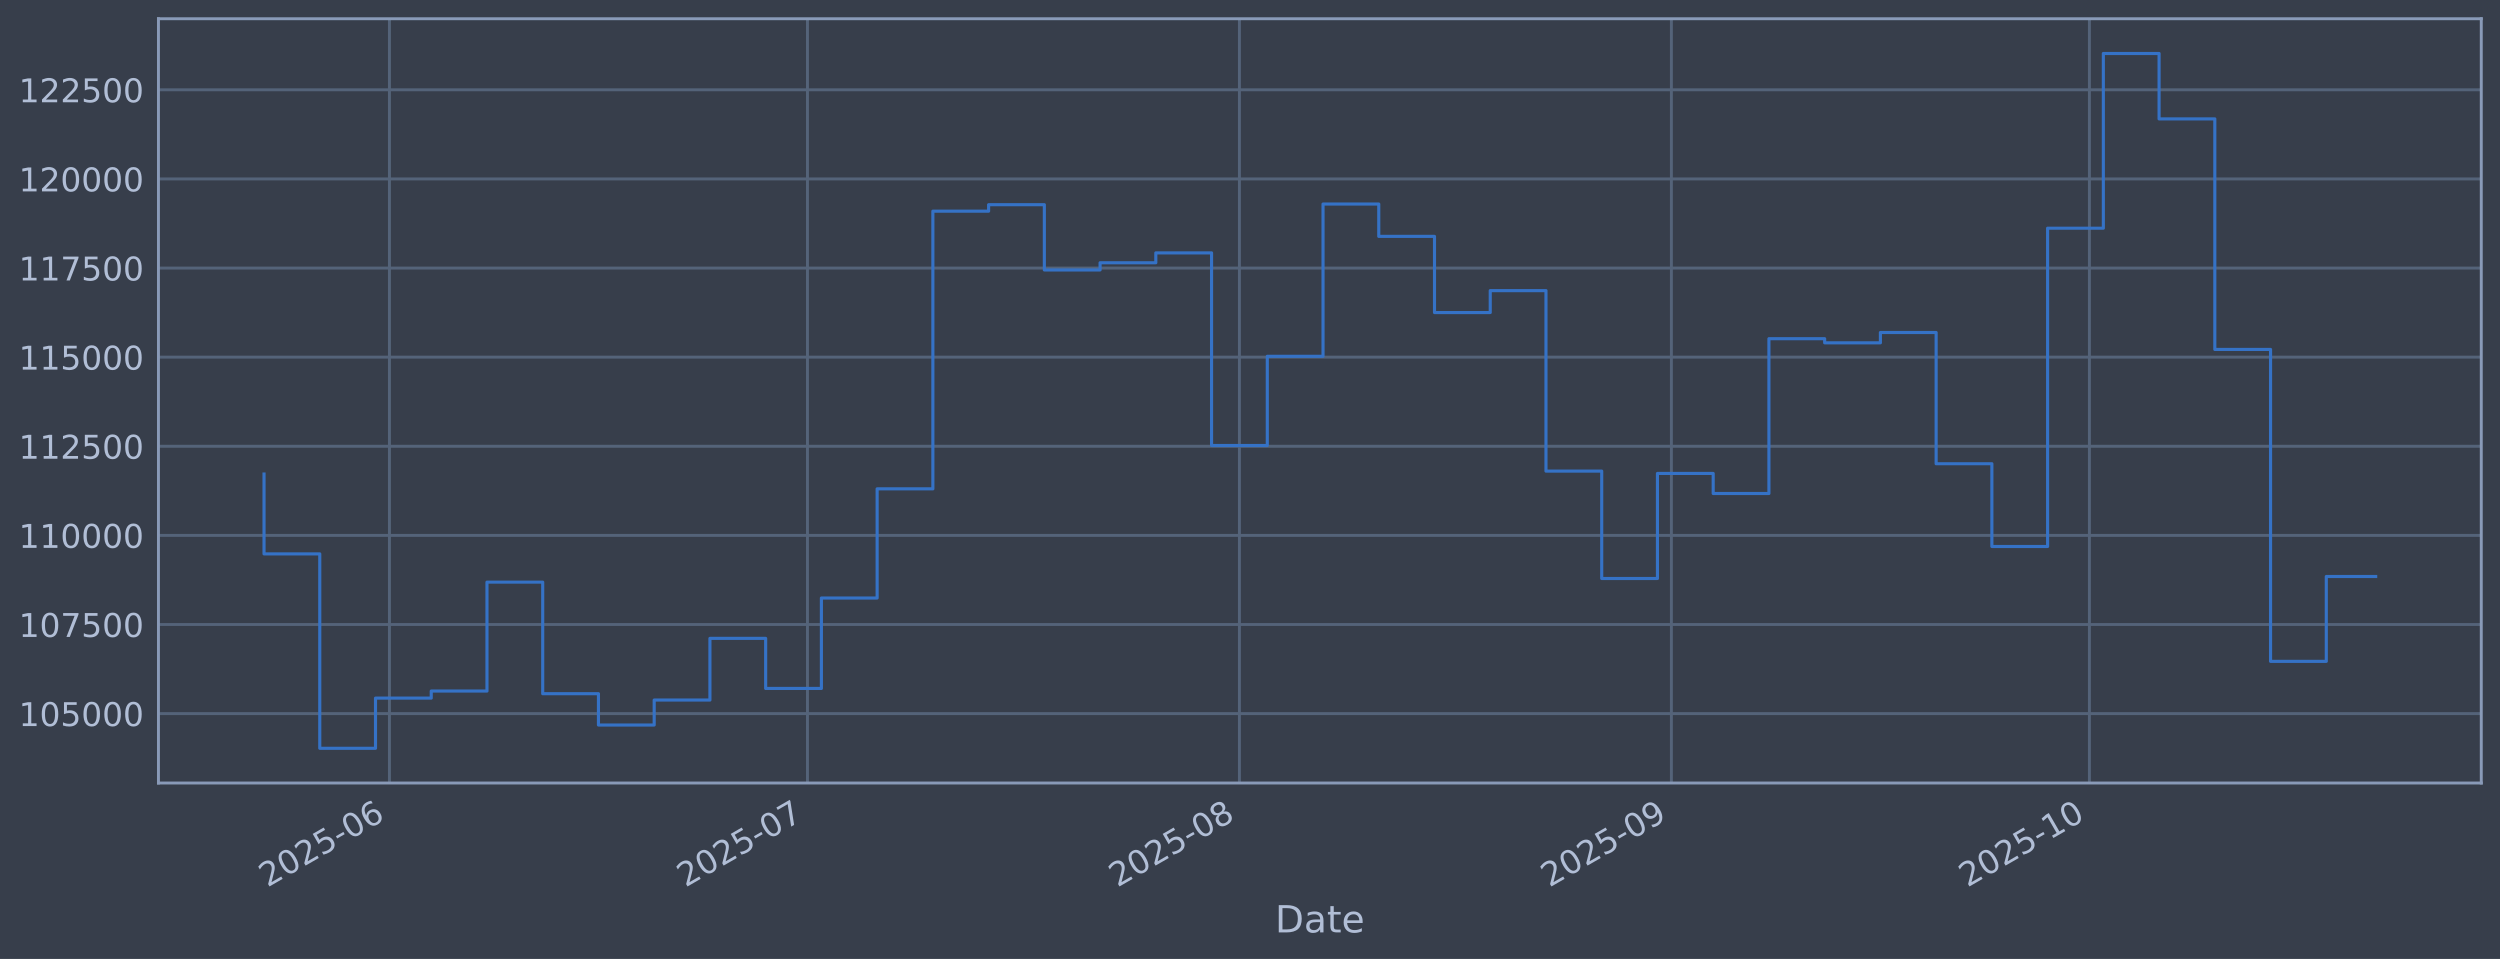
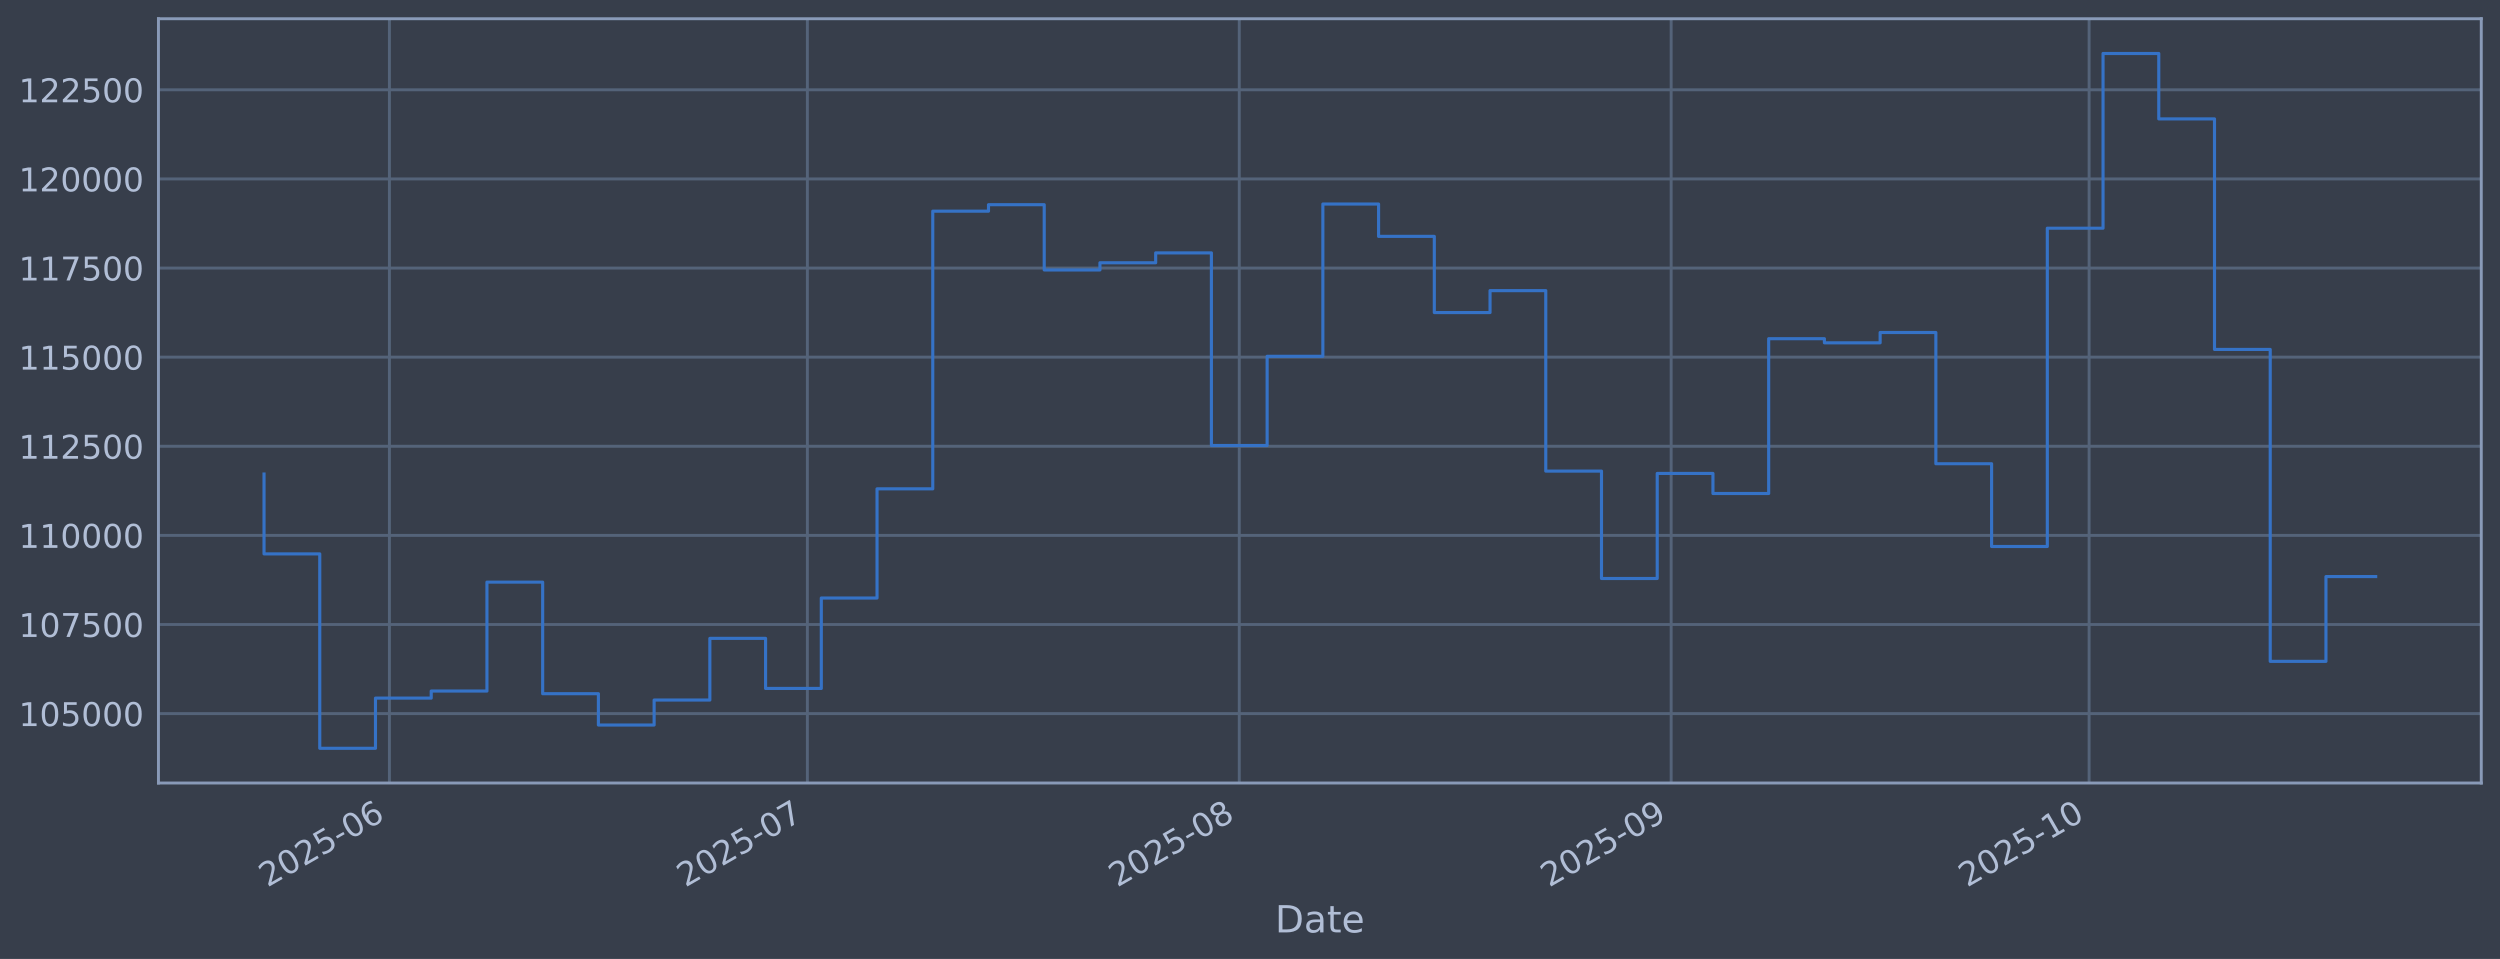
<svg xmlns="http://www.w3.org/2000/svg" xmlns:xlink="http://www.w3.org/1999/xlink" width="960.9pt" height="368.58pt" viewBox="0 0 960.9 368.58" version="1.1">
  <defs>
    <style type="text/css">*{stroke-linejoin: round; stroke-linecap: butt}</style>
  </defs>
  <g id="figure_1">
    <g id="patch_1">
      <path d="M 0 368.58  L 960.9 368.58  L 960.9 0  L 0 0  z " style="fill: #373e4b" />
    </g>
    <g id="axes_1">
      <g id="patch_2">
        <path d="M 60.901 300.96  L 953.701 300.96  L 953.701 7.2  L 60.901 7.2  z " style="fill: #373e4b" />
      </g>
      <g id="matplotlib.axis_1">
        <g id="xtick_1">
          <g id="line2d_1">
-             <path d="M 149.684 300.96  L 149.684 7.2  " clip-path="url(#p8e81a88eef)" style="fill: none; stroke: #546379; stroke-width: 1.12; stroke-linecap: square" />
+             <path d="M 149.676 300.96  L 149.676 7.2  " clip-path="url(#pb0b5c9fd6e)" style="fill: none; stroke: #546379; stroke-width: 1.12; stroke-linecap: square" />
          </g>
          <g id="line2d_2" />
          <g id="text_1">
-             <g style="fill: #b1bed6" transform="translate(102.7808 341.1745) rotate(-30) scale(0.126 -0.126)">
+             <g style="fill: #b1bed6" transform="translate(102.7728 341.1745) rotate(-30) scale(0.126 -0.126)">
              <defs>
                <path id="DejaVuSans-32" d="M 1228 531  L 3431 531  L 3431 0  L 469 0  L 469 531  Q 828 903 1448 1529  Q 2069 2156 2228 2338  Q 2531 2678 2651 2914  Q 2772 3150 2772 3378  Q 2772 3750 2511 3984  Q 2250 4219 1831 4219  Q 1534 4219 1204 4116  Q 875 4013 500 3803  L 500 4441  Q 881 4594 1212 4672  Q 1544 4750 1819 4750  Q 2544 4750 2975 4387  Q 3406 4025 3406 3419  Q 3406 3131 3298 2873  Q 3191 2616 2906 2266  Q 2828 2175 2409 1742  Q 1991 1309 1228 531  z " transform="scale(0.015625)" />
                <path id="DejaVuSans-30" d="M 2034 4250  Q 1547 4250 1301 3770  Q 1056 3291 1056 2328  Q 1056 1369 1301 889  Q 1547 409 2034 409  Q 2525 409 2770 889  Q 3016 1369 3016 2328  Q 3016 3291 2770 3770  Q 2525 4250 2034 4250  z M 2034 4750  Q 2819 4750 3233 4129  Q 3647 3509 3647 2328  Q 3647 1150 3233 529  Q 2819 -91 2034 -91  Q 1250 -91 836 529  Q 422 1150 422 2328  Q 422 3509 836 4129  Q 1250 4750 2034 4750  z " transform="scale(0.015625)" />
                <path id="DejaVuSans-35" d="M 691 4666  L 3169 4666  L 3169 4134  L 1269 4134  L 1269 2991  Q 1406 3038 1543 3061  Q 1681 3084 1819 3084  Q 2600 3084 3056 2656  Q 3513 2228 3513 1497  Q 3513 744 3044 326  Q 2575 -91 1722 -91  Q 1428 -91 1123 -41  Q 819 9 494 109  L 494 744  Q 775 591 1075 516  Q 1375 441 1709 441  Q 2250 441 2565 725  Q 2881 1009 2881 1497  Q 2881 1984 2565 2268  Q 2250 2553 1709 2553  Q 1456 2553 1204 2497  Q 953 2441 691 2322  L 691 4666  z " transform="scale(0.015625)" />
                <path id="DejaVuSans-2d" d="M 313 2009  L 1997 2009  L 1997 1497  L 313 1497  L 313 2009  z " transform="scale(0.015625)" />
                <path id="DejaVuSans-36" d="M 2113 2584  Q 1688 2584 1439 2293  Q 1191 2003 1191 1497  Q 1191 994 1439 701  Q 1688 409 2113 409  Q 2538 409 2786 701  Q 3034 994 3034 1497  Q 3034 2003 2786 2293  Q 2538 2584 2113 2584  z M 3366 4563  L 3366 3988  Q 3128 4100 2886 4159  Q 2644 4219 2406 4219  Q 1781 4219 1451 3797  Q 1122 3375 1075 2522  Q 1259 2794 1537 2939  Q 1816 3084 2150 3084  Q 2853 3084 3261 2657  Q 3669 2231 3669 1497  Q 3669 778 3244 343  Q 2819 -91 2113 -91  Q 1303 -91 875 529  Q 447 1150 447 2328  Q 447 3434 972 4092  Q 1497 4750 2381 4750  Q 2619 4750 2861 4703  Q 3103 4656 3366 4563  z " transform="scale(0.015625)" />
              </defs>
              <use xlink:href="#DejaVuSans-32" />
              <use xlink:href="#DejaVuSans-30" transform="translate(63.62305 0)" />
              <use xlink:href="#DejaVuSans-32" transform="translate(127.2461 0)" />
              <use xlink:href="#DejaVuSans-35" transform="translate(190.8691 0)" />
              <use xlink:href="#DejaVuSans-2d" transform="translate(254.4922 0)" />
              <use xlink:href="#DejaVuSans-30" transform="translate(290.5762 0)" />
              <use xlink:href="#DejaVuSans-36" transform="translate(354.1992 0)" />
            </g>
          </g>
        </g>
        <g id="xtick_2">
          <g id="line2d_3">
-             <path d="M 310.356 300.96  L 310.356 7.2  " clip-path="url(#p8e81a88eef)" style="fill: none; stroke: #546379; stroke-width: 1.12; stroke-linecap: square" />
+             <path d="M 310.322 300.96  L 310.322 7.2  " clip-path="url(#pb0b5c9fd6e)" style="fill: none; stroke: #546379; stroke-width: 1.12; stroke-linecap: square" />
          </g>
          <g id="line2d_4" />
          <g id="text_2">
-             <g style="fill: #b1bed6" transform="translate(263.4532 341.1745) rotate(-30) scale(0.126 -0.126)">
+             <g style="fill: #b1bed6" transform="translate(263.4188 341.1745) rotate(-30) scale(0.126 -0.126)">
              <defs>
                <path id="DejaVuSans-37" d="M 525 4666  L 3525 4666  L 3525 4397  L 1831 0  L 1172 0  L 2766 4134  L 525 4134  L 525 4666  z " transform="scale(0.015625)" />
              </defs>
              <use xlink:href="#DejaVuSans-32" />
              <use xlink:href="#DejaVuSans-30" transform="translate(63.62305 0)" />
              <use xlink:href="#DejaVuSans-32" transform="translate(127.2461 0)" />
              <use xlink:href="#DejaVuSans-35" transform="translate(190.8691 0)" />
              <use xlink:href="#DejaVuSans-2d" transform="translate(254.4922 0)" />
              <use xlink:href="#DejaVuSans-30" transform="translate(290.5762 0)" />
              <use xlink:href="#DejaVuSans-37" transform="translate(354.1992 0)" />
            </g>
          </g>
        </g>
        <g id="xtick_3">
          <g id="line2d_5">
-             <path d="M 476.385 300.96  L 476.385 7.2  " clip-path="url(#p8e81a88eef)" style="fill: none; stroke: #546379; stroke-width: 1.12; stroke-linecap: square" />
+             <path d="M 476.323 300.96  L 476.323 7.2  " clip-path="url(#pb0b5c9fd6e)" style="fill: none; stroke: #546379; stroke-width: 1.12; stroke-linecap: square" />
          </g>
          <g id="line2d_6" />
          <g id="text_3">
-             <g style="fill: #b1bed6" transform="translate(429.4814 341.1745) rotate(-30) scale(0.126 -0.126)">
+             <g style="fill: #b1bed6" transform="translate(429.4196 341.1745) rotate(-30) scale(0.126 -0.126)">
              <defs>
                <path id="DejaVuSans-38" d="M 2034 2216  Q 1584 2216 1326 1975  Q 1069 1734 1069 1313  Q 1069 891 1326 650  Q 1584 409 2034 409  Q 2484 409 2743 651  Q 3003 894 3003 1313  Q 3003 1734 2745 1975  Q 2488 2216 2034 2216  z M 1403 2484  Q 997 2584 770 2862  Q 544 3141 544 3541  Q 544 4100 942 4425  Q 1341 4750 2034 4750  Q 2731 4750 3128 4425  Q 3525 4100 3525 3541  Q 3525 3141 3298 2862  Q 3072 2584 2669 2484  Q 3125 2378 3379 2068  Q 3634 1759 3634 1313  Q 3634 634 3220 271  Q 2806 -91 2034 -91  Q 1263 -91 848 271  Q 434 634 434 1313  Q 434 1759 690 2068  Q 947 2378 1403 2484  z M 1172 3481  Q 1172 3119 1398 2916  Q 1625 2713 2034 2713  Q 2441 2713 2670 2916  Q 2900 3119 2900 3481  Q 2900 3844 2670 4047  Q 2441 4250 2034 4250  Q 1625 4250 1398 4047  Q 1172 3844 1172 3481  z " transform="scale(0.015625)" />
              </defs>
              <use xlink:href="#DejaVuSans-32" />
              <use xlink:href="#DejaVuSans-30" transform="translate(63.62305 0)" />
              <use xlink:href="#DejaVuSans-32" transform="translate(127.2461 0)" />
              <use xlink:href="#DejaVuSans-35" transform="translate(190.8691 0)" />
              <use xlink:href="#DejaVuSans-2d" transform="translate(254.4922 0)" />
              <use xlink:href="#DejaVuSans-30" transform="translate(290.5762 0)" />
              <use xlink:href="#DejaVuSans-38" transform="translate(354.1992 0)" />
            </g>
          </g>
        </g>
        <g id="xtick_4">
          <g id="line2d_7">
-             <path d="M 642.413 300.96  L 642.413 7.2  " clip-path="url(#p8e81a88eef)" style="fill: none; stroke: #546379; stroke-width: 1.12; stroke-linecap: square" />
+             <path d="M 642.324 300.96  L 642.324 7.2  " clip-path="url(#pb0b5c9fd6e)" style="fill: none; stroke: #546379; stroke-width: 1.12; stroke-linecap: square" />
          </g>
          <g id="line2d_8" />
          <g id="text_4">
-             <g style="fill: #b1bed6" transform="translate(595.5096 341.1745) rotate(-30) scale(0.126 -0.126)">
+             <g style="fill: #b1bed6" transform="translate(595.4204 341.1745) rotate(-30) scale(0.126 -0.126)">
              <defs>
                <path id="DejaVuSans-39" d="M 703 97  L 703 672  Q 941 559 1184 500  Q 1428 441 1663 441  Q 2288 441 2617 861  Q 2947 1281 2994 2138  Q 2813 1869 2534 1725  Q 2256 1581 1919 1581  Q 1219 1581 811 2004  Q 403 2428 403 3163  Q 403 3881 828 4315  Q 1253 4750 1959 4750  Q 2769 4750 3195 4129  Q 3622 3509 3622 2328  Q 3622 1225 3098 567  Q 2575 -91 1691 -91  Q 1453 -91 1209 -44  Q 966 3 703 97  z M 1959 2075  Q 2384 2075 2632 2365  Q 2881 2656 2881 3163  Q 2881 3666 2632 3958  Q 2384 4250 1959 4250  Q 1534 4250 1286 3958  Q 1038 3666 1038 3163  Q 1038 2656 1286 2365  Q 1534 2075 1959 2075  z " transform="scale(0.015625)" />
              </defs>
              <use xlink:href="#DejaVuSans-32" />
              <use xlink:href="#DejaVuSans-30" transform="translate(63.62305 0)" />
              <use xlink:href="#DejaVuSans-32" transform="translate(127.2461 0)" />
              <use xlink:href="#DejaVuSans-35" transform="translate(190.8691 0)" />
              <use xlink:href="#DejaVuSans-2d" transform="translate(254.4922 0)" />
              <use xlink:href="#DejaVuSans-30" transform="translate(290.5762 0)" />
              <use xlink:href="#DejaVuSans-39" transform="translate(354.1992 0)" />
            </g>
          </g>
        </g>
        <g id="xtick_5">
          <g id="line2d_9">
-             <path d="M 803.085 300.96  L 803.085 7.2  " clip-path="url(#p8e81a88eef)" style="fill: none; stroke: #546379; stroke-width: 1.12; stroke-linecap: square" />
+             <path d="M 802.97 300.96  L 802.97 7.2  " clip-path="url(#pb0b5c9fd6e)" style="fill: none; stroke: #546379; stroke-width: 1.12; stroke-linecap: square" />
          </g>
          <g id="line2d_10" />
          <g id="text_5">
-             <g style="fill: #b1bed6" transform="translate(756.182 341.1745) rotate(-30) scale(0.126 -0.126)">
+             <g style="fill: #b1bed6" transform="translate(756.0663 341.1745) rotate(-30) scale(0.126 -0.126)">
              <defs>
                <path id="DejaVuSans-31" d="M 794 531  L 1825 531  L 1825 4091  L 703 3866  L 703 4441  L 1819 4666  L 2450 4666  L 2450 531  L 3481 531  L 3481 0  L 794 0  L 794 531  z " transform="scale(0.015625)" />
              </defs>
              <use xlink:href="#DejaVuSans-32" />
              <use xlink:href="#DejaVuSans-30" transform="translate(63.62305 0)" />
              <use xlink:href="#DejaVuSans-32" transform="translate(127.2461 0)" />
              <use xlink:href="#DejaVuSans-35" transform="translate(190.8691 0)" />
              <use xlink:href="#DejaVuSans-2d" transform="translate(254.4922 0)" />
              <use xlink:href="#DejaVuSans-31" transform="translate(290.5762 0)" />
              <use xlink:href="#DejaVuSans-30" transform="translate(354.1992 0)" />
            </g>
          </g>
        </g>
        <g id="text_6">
          <g style="fill: #b1bed6" transform="translate(490.0914 358.3856) scale(0.144 -0.144)">
            <defs>
              <path id="DejaVuSans-44" d="M 1259 4147  L 1259 519  L 2022 519  Q 2988 519 3436 956  Q 3884 1394 3884 2338  Q 3884 3275 3436 3711  Q 2988 4147 2022 4147  L 1259 4147  z M 628 4666  L 1925 4666  Q 3281 4666 3915 4102  Q 4550 3538 4550 2338  Q 4550 1131 3912 565  Q 3275 0 1925 0  L 628 0  L 628 4666  z " transform="scale(0.015625)" />
              <path id="DejaVuSans-61" d="M 2194 1759  Q 1497 1759 1228 1600  Q 959 1441 959 1056  Q 959 750 1161 570  Q 1363 391 1709 391  Q 2188 391 2477 730  Q 2766 1069 2766 1631  L 2766 1759  L 2194 1759  z M 3341 1997  L 3341 0  L 2766 0  L 2766 531  Q 2569 213 2275 61  Q 1981 -91 1556 -91  Q 1019 -91 701 211  Q 384 513 384 1019  Q 384 1609 779 1909  Q 1175 2209 1959 2209  L 2766 2209  L 2766 2266  Q 2766 2663 2505 2880  Q 2244 3097 1772 3097  Q 1472 3097 1187 3025  Q 903 2953 641 2809  L 641 3341  Q 956 3463 1253 3523  Q 1550 3584 1831 3584  Q 2591 3584 2966 3190  Q 3341 2797 3341 1997  z " transform="scale(0.015625)" />
              <path id="DejaVuSans-74" d="M 1172 4494  L 1172 3500  L 2356 3500  L 2356 3053  L 1172 3053  L 1172 1153  Q 1172 725 1289 603  Q 1406 481 1766 481  L 2356 481  L 2356 0  L 1766 0  Q 1100 0 847 248  Q 594 497 594 1153  L 594 3053  L 172 3053  L 172 3500  L 594 3500  L 594 4494  L 1172 4494  z " transform="scale(0.015625)" />
              <path id="DejaVuSans-65" d="M 3597 1894  L 3597 1613  L 953 1613  Q 991 1019 1311 708  Q 1631 397 2203 397  Q 2534 397 2845 478  Q 3156 559 3463 722  L 3463 178  Q 3153 47 2828 -22  Q 2503 -91 2169 -91  Q 1331 -91 842 396  Q 353 884 353 1716  Q 353 2575 817 3079  Q 1281 3584 2069 3584  Q 2775 3584 3186 3129  Q 3597 2675 3597 1894  z M 3022 2063  Q 3016 2534 2758 2815  Q 2500 3097 2075 3097  Q 1594 3097 1305 2825  Q 1016 2553 972 2059  L 3022 2063  z " transform="scale(0.015625)" />
            </defs>
            <use xlink:href="#DejaVuSans-44" />
            <use xlink:href="#DejaVuSans-61" transform="translate(77.00195 0)" />
            <use xlink:href="#DejaVuSans-74" transform="translate(138.2812 0)" />
            <use xlink:href="#DejaVuSans-65" transform="translate(177.4902 0)" />
          </g>
        </g>
      </g>
      <g id="matplotlib.axis_2">
        <g id="ytick_1">
          <g id="line2d_11">
-             <path d="M 60.901 274.286  L 953.701 274.286  " clip-path="url(#p8e81a88eef)" style="fill: none; stroke: #546379; stroke-width: 1.12; stroke-linecap: square" />
+             <path d="M 60.901 274.286  L 953.701 274.286  " clip-path="url(#pb0b5c9fd6e)" style="fill: none; stroke: #546379; stroke-width: 1.12; stroke-linecap: square" />
          </g>
          <g id="line2d_12" />
          <g id="text_7">
            <g style="fill: #b1bed6" transform="translate(7.2 279.0725) scale(0.126 -0.126)">
              <use xlink:href="#DejaVuSans-31" />
              <use xlink:href="#DejaVuSans-30" transform="translate(63.62305 0)" />
              <use xlink:href="#DejaVuSans-35" transform="translate(127.2461 0)" />
              <use xlink:href="#DejaVuSans-30" transform="translate(190.8691 0)" />
              <use xlink:href="#DejaVuSans-30" transform="translate(254.4922 0)" />
              <use xlink:href="#DejaVuSans-30" transform="translate(318.1152 0)" />
            </g>
          </g>
        </g>
        <g id="ytick_2">
          <g id="line2d_13">
-             <path d="M 60.901 240.033  L 953.701 240.033  " clip-path="url(#p8e81a88eef)" style="fill: none; stroke: #546379; stroke-width: 1.12; stroke-linecap: square" />
+             <path d="M 60.901 240.033  L 953.701 240.033  " clip-path="url(#pb0b5c9fd6e)" style="fill: none; stroke: #546379; stroke-width: 1.12; stroke-linecap: square" />
          </g>
          <g id="line2d_14" />
          <g id="text_8">
            <g style="fill: #b1bed6" transform="translate(7.2 244.8204) scale(0.126 -0.126)">
              <use xlink:href="#DejaVuSans-31" />
              <use xlink:href="#DejaVuSans-30" transform="translate(63.62305 0)" />
              <use xlink:href="#DejaVuSans-37" transform="translate(127.2461 0)" />
              <use xlink:href="#DejaVuSans-35" transform="translate(190.8691 0)" />
              <use xlink:href="#DejaVuSans-30" transform="translate(254.4922 0)" />
              <use xlink:href="#DejaVuSans-30" transform="translate(318.1152 0)" />
            </g>
          </g>
        </g>
        <g id="ytick_3">
          <g id="line2d_15">
-             <path d="M 60.901 205.781  L 953.701 205.781  " clip-path="url(#p8e81a88eef)" style="fill: none; stroke: #546379; stroke-width: 1.12; stroke-linecap: square" />
+             <path d="M 60.901 205.781  L 953.701 205.781  " clip-path="url(#pb0b5c9fd6e)" style="fill: none; stroke: #546379; stroke-width: 1.12; stroke-linecap: square" />
          </g>
          <g id="line2d_16" />
          <g id="text_9">
            <g style="fill: #b1bed6" transform="translate(7.2 210.5682) scale(0.126 -0.126)">
              <use xlink:href="#DejaVuSans-31" />
              <use xlink:href="#DejaVuSans-31" transform="translate(63.62305 0)" />
              <use xlink:href="#DejaVuSans-30" transform="translate(127.2461 0)" />
              <use xlink:href="#DejaVuSans-30" transform="translate(190.8691 0)" />
              <use xlink:href="#DejaVuSans-30" transform="translate(254.4922 0)" />
              <use xlink:href="#DejaVuSans-30" transform="translate(318.1152 0)" />
            </g>
          </g>
        </g>
        <g id="ytick_4">
          <g id="line2d_17">
-             <path d="M 60.901 171.529  L 953.701 171.529  " clip-path="url(#p8e81a88eef)" style="fill: none; stroke: #546379; stroke-width: 1.12; stroke-linecap: square" />
+             <path d="M 60.901 171.529  L 953.701 171.529  " clip-path="url(#pb0b5c9fd6e)" style="fill: none; stroke: #546379; stroke-width: 1.12; stroke-linecap: square" />
          </g>
          <g id="line2d_18" />
          <g id="text_10">
            <g style="fill: #b1bed6" transform="translate(7.2 176.316) scale(0.126 -0.126)">
              <use xlink:href="#DejaVuSans-31" />
              <use xlink:href="#DejaVuSans-31" transform="translate(63.62305 0)" />
              <use xlink:href="#DejaVuSans-32" transform="translate(127.2461 0)" />
              <use xlink:href="#DejaVuSans-35" transform="translate(190.8691 0)" />
              <use xlink:href="#DejaVuSans-30" transform="translate(254.4922 0)" />
              <use xlink:href="#DejaVuSans-30" transform="translate(318.1152 0)" />
            </g>
          </g>
        </g>
        <g id="ytick_5">
          <g id="line2d_19">
-             <path d="M 60.901 137.277  L 953.701 137.277  " clip-path="url(#p8e81a88eef)" style="fill: none; stroke: #546379; stroke-width: 1.12; stroke-linecap: square" />
+             <path d="M 60.901 137.277  L 953.701 137.277  " clip-path="url(#pb0b5c9fd6e)" style="fill: none; stroke: #546379; stroke-width: 1.12; stroke-linecap: square" />
          </g>
          <g id="line2d_20" />
          <g id="text_11">
            <g style="fill: #b1bed6" transform="translate(7.2 142.0639) scale(0.126 -0.126)">
              <use xlink:href="#DejaVuSans-31" />
              <use xlink:href="#DejaVuSans-31" transform="translate(63.62305 0)" />
              <use xlink:href="#DejaVuSans-35" transform="translate(127.2461 0)" />
              <use xlink:href="#DejaVuSans-30" transform="translate(190.8691 0)" />
              <use xlink:href="#DejaVuSans-30" transform="translate(254.4922 0)" />
              <use xlink:href="#DejaVuSans-30" transform="translate(318.1152 0)" />
            </g>
          </g>
        </g>
        <g id="ytick_6">
          <g id="line2d_21">
-             <path d="M 60.901 103.025  L 953.701 103.025  " clip-path="url(#p8e81a88eef)" style="fill: none; stroke: #546379; stroke-width: 1.12; stroke-linecap: square" />
+             <path d="M 60.901 103.025  L 953.701 103.025  " clip-path="url(#pb0b5c9fd6e)" style="fill: none; stroke: #546379; stroke-width: 1.12; stroke-linecap: square" />
          </g>
          <g id="line2d_22" />
          <g id="text_12">
            <g style="fill: #b1bed6" transform="translate(7.2 107.8117) scale(0.126 -0.126)">
              <use xlink:href="#DejaVuSans-31" />
              <use xlink:href="#DejaVuSans-31" transform="translate(63.62305 0)" />
              <use xlink:href="#DejaVuSans-37" transform="translate(127.2461 0)" />
              <use xlink:href="#DejaVuSans-35" transform="translate(190.8691 0)" />
              <use xlink:href="#DejaVuSans-30" transform="translate(254.4922 0)" />
              <use xlink:href="#DejaVuSans-30" transform="translate(318.1152 0)" />
            </g>
          </g>
        </g>
        <g id="ytick_7">
          <g id="line2d_23">
-             <path d="M 60.901 68.773  L 953.701 68.773  " clip-path="url(#p8e81a88eef)" style="fill: none; stroke: #546379; stroke-width: 1.12; stroke-linecap: square" />
+             <path d="M 60.901 68.773  L 953.701 68.773  " clip-path="url(#pb0b5c9fd6e)" style="fill: none; stroke: #546379; stroke-width: 1.12; stroke-linecap: square" />
          </g>
          <g id="line2d_24" />
          <g id="text_13">
            <g style="fill: #b1bed6" transform="translate(7.2 73.55953) scale(0.126 -0.126)">
              <use xlink:href="#DejaVuSans-31" />
              <use xlink:href="#DejaVuSans-32" transform="translate(63.62305 0)" />
              <use xlink:href="#DejaVuSans-30" transform="translate(127.2461 0)" />
              <use xlink:href="#DejaVuSans-30" transform="translate(190.8691 0)" />
              <use xlink:href="#DejaVuSans-30" transform="translate(254.4922 0)" />
              <use xlink:href="#DejaVuSans-30" transform="translate(318.1152 0)" />
            </g>
          </g>
        </g>
        <g id="ytick_8">
          <g id="line2d_25">
-             <path d="M 60.901 34.52  L 953.701 34.52  " clip-path="url(#p8e81a88eef)" style="fill: none; stroke: #546379; stroke-width: 1.12; stroke-linecap: square" />
+             <path d="M 60.901 34.52  L 953.701 34.52  " clip-path="url(#pb0b5c9fd6e)" style="fill: none; stroke: #546379; stroke-width: 1.12; stroke-linecap: square" />
          </g>
          <g id="line2d_26" />
          <g id="text_14">
            <g style="fill: #b1bed6" transform="translate(7.2 39.30736) scale(0.126 -0.126)">
              <use xlink:href="#DejaVuSans-31" />
              <use xlink:href="#DejaVuSans-32" transform="translate(63.62305 0)" />
              <use xlink:href="#DejaVuSans-32" transform="translate(127.2461 0)" />
              <use xlink:href="#DejaVuSans-35" transform="translate(190.8691 0)" />
              <use xlink:href="#DejaVuSans-30" transform="translate(254.4922 0)" />
              <use xlink:href="#DejaVuSans-30" transform="translate(318.1152 0)" />
            </g>
          </g>
        </g>
      </g>
      <g id="line2d_27">
-         <path d="M 101.482 182.186  L 101.482 212.888  L 122.905 212.888  L 122.905 287.607  L 144.328 287.607  L 144.328 268.333  L 165.751 268.333  L 165.751 265.613  L 187.174 265.613  L 187.174 223.75  L 208.597 223.75  L 208.597 266.631  L 230.02 266.631  L 230.02 278.665  L 251.443 278.665  L 251.443 269.075  L 272.866 269.075  L 272.866 245.372  L 294.289 245.372  L 294.289 264.615  L 315.712 264.615  L 315.712 229.852  L 337.135 229.852  L 337.135 187.898  L 358.558 187.898  L 358.558 81.166  L 379.981 81.166  L 379.981 78.68  L 401.404 78.68  L 401.404 103.754  L 422.827 103.754  L 422.827 100.992  L 444.25 100.992  L 444.25 97.194  L 465.673 97.194  L 465.673 171.232  L 487.096 171.232  L 487.096 136.942  L 508.519 136.942  L 508.519 78.426  L 529.942 78.426  L 529.942 90.86  L 551.365 90.86  L 551.365 120.135  L 572.788 120.135  L 572.788 111.698  L 594.211 111.698  L 594.211 181.072  L 615.634 181.072  L 615.634 222.348  L 637.057 222.348  L 637.057 181.975  L 658.48 181.975  L 658.48 189.676  L 679.903 189.676  L 679.903 130.184  L 701.326 130.184  L 701.326 131.764  L 722.749 131.764  L 722.749 127.804  L 744.172 127.804  L 744.172 178.239  L 765.595 178.239  L 765.595 210.044  L 787.018 210.044  L 787.018 87.711  L 808.441 87.711  L 808.441 20.553  L 829.864 20.553  L 829.864 45.695  L 851.287 45.695  L 851.287 134.311  L 872.71 134.311  L 872.71 254.199  L 894.133 254.199  L 894.133 221.585  L 913.119 221.585  " clip-path="url(#p8e81a88eef)" style="fill: none; stroke: #3572c6; stroke-width: 1.2; stroke-linecap: square" />
+         <path d="M 101.482 182.186  L 101.482 212.888  L 122.902 212.888  L 122.902 287.607  L 144.321 287.607  L 144.321 268.333  L 165.741 268.333  L 165.741 265.613  L 187.16 265.613  L 187.16 223.75  L 208.58 223.75  L 208.58 266.631  L 229.999 266.631  L 229.999 278.665  L 251.419 278.665  L 251.419 269.075  L 272.838 269.075  L 272.838 245.372  L 294.257 245.372  L 294.257 264.615  L 315.677 264.615  L 315.677 229.852  L 337.096 229.852  L 337.096 187.898  L 358.516 187.898  L 358.516 81.166  L 379.935 81.166  L 379.935 78.68  L 401.355 78.68  L 401.355 103.754  L 422.774 103.754  L 422.774 100.992  L 444.194 100.992  L 444.194 97.194  L 465.613 97.194  L 465.613 171.232  L 487.033 171.232  L 487.033 136.942  L 508.452 136.942  L 508.452 78.426  L 529.871 78.426  L 529.871 90.86  L 551.291 90.86  L 551.291 120.135  L 572.71 120.135  L 572.71 111.698  L 594.13 111.698  L 594.13 181.072  L 615.549 181.072  L 615.549 222.348  L 636.969 222.348  L 636.969 181.975  L 658.388 181.975  L 658.388 189.676  L 679.808 189.676  L 679.808 130.184  L 701.227 130.184  L 701.227 131.764  L 722.647 131.764  L 722.647 127.804  L 744.066 127.804  L 744.066 178.239  L 765.486 178.239  L 765.486 210.044  L 786.905 210.044  L 786.905 87.711  L 808.324 87.711  L 808.324 20.553  L 829.744 20.553  L 829.744 45.695  L 851.163 45.695  L 851.163 134.311  L 872.583 134.311  L 872.583 254.199  L 894.002 254.199  L 894.002 221.619  L 913.119 221.619  " clip-path="url(#pb0b5c9fd6e)" style="fill: none; stroke: #3572c6; stroke-width: 1.2; stroke-linecap: square" />
      </g>
      <g id="patch_3">
        <path d="M 60.901 300.96  L 60.901 7.2  " style="fill: none; stroke: #899ab8; stroke-width: 1.12; stroke-linejoin: miter; stroke-linecap: square" />
      </g>
      <g id="patch_4">
        <path d="M 953.701 300.96  L 953.701 7.2  " style="fill: none; stroke: #899ab8; stroke-width: 1.12; stroke-linejoin: miter; stroke-linecap: square" />
      </g>
      <g id="patch_5">
        <path d="M 60.901 300.96  L 953.701 300.96  " style="fill: none; stroke: #899ab8; stroke-width: 1.12; stroke-linejoin: miter; stroke-linecap: square" />
      </g>
      <g id="patch_6">
        <path d="M 60.901 7.2  L 953.701 7.2  " style="fill: none; stroke: #899ab8; stroke-width: 1.12; stroke-linejoin: miter; stroke-linecap: square" />
      </g>
    </g>
  </g>
  <defs>
-     <clipPath id="p8e81a88eef">
+     <clipPath id="pb0b5c9fd6e">
      <rect x="60.901" y="7.2" width="892.8" height="293.76" />
    </clipPath>
  </defs>
</svg>
